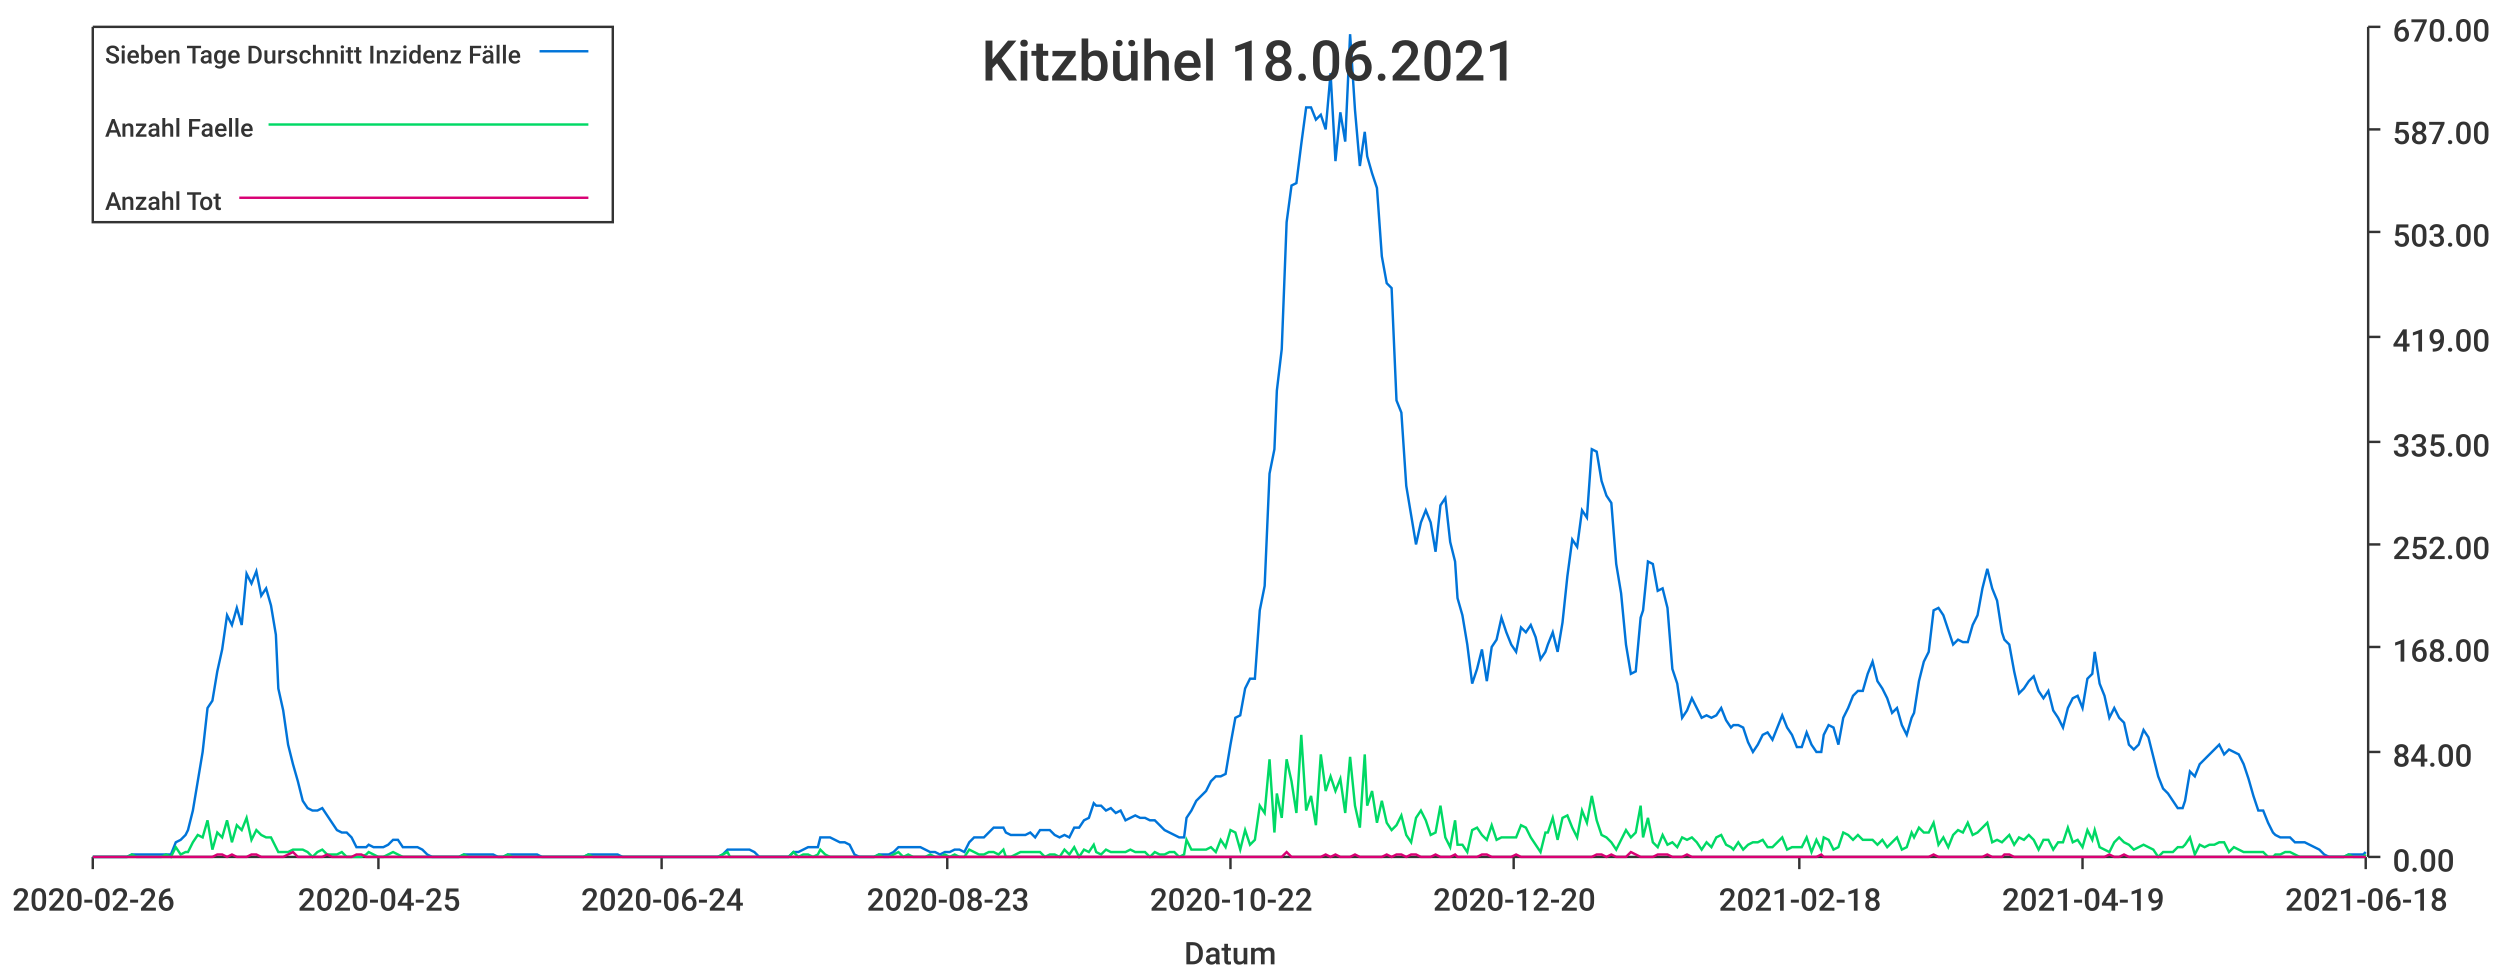
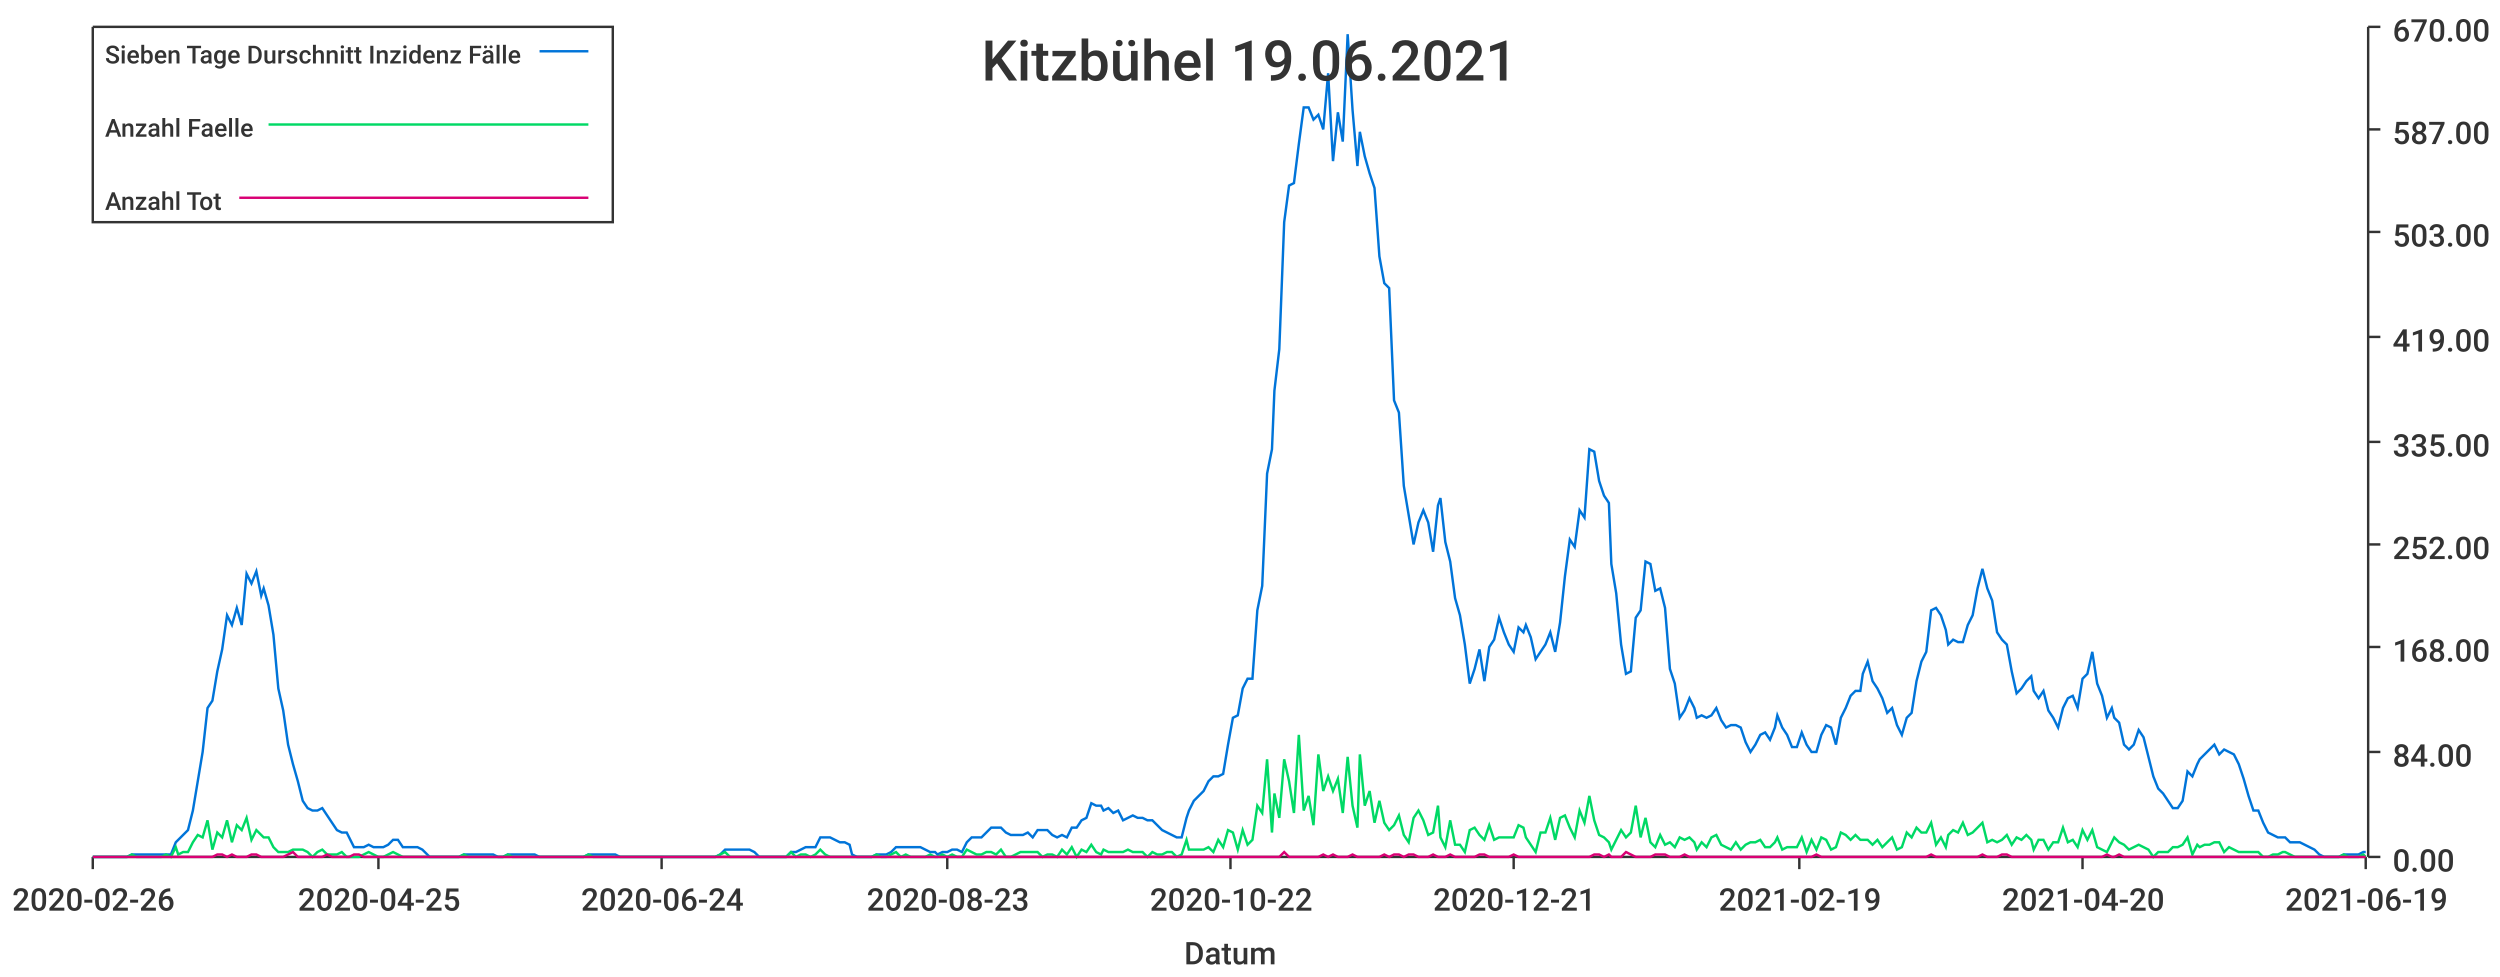
<svg xmlns="http://www.w3.org/2000/svg" width="1024" height="400">\n<path d="M 0 0 L 1024 0 L 1024 400 L 0 400 L 0 0" style="stroke-width:0;stroke:rgba(255,255,255,1.0);fill:rgba(255,255,255,1.0)" />
  <path d="M 38 11 L 969 11 L 969 351 L 38 351 L 38 11" style="stroke-width:0;stroke:rgba(255,255,255,1.0);fill:rgba(255,255,255,1.0)" />
  <path d="M 38 351 L 969 351" style="stroke-width:1;stroke:rgba(51,51,51,1.0);fill:none" />
  <path d="M 38 351 L 38 356" style="stroke-width:1;stroke:rgba(51,51,51,1.0);fill:none" />
  <text x="5" y="373" style="stroke-width:0;stroke:none;fill:rgba(51,51,51,1.0);font-size:12.8px;font-family:'Roboto Medium',sans-serif">2020-02-26</text>
  <path d="M 155 351 L 155 356" style="stroke-width:1;stroke:rgba(51,51,51,1.0);fill:none" />
  <text x="122" y="373" style="stroke-width:0;stroke:none;fill:rgba(51,51,51,1.0);font-size:12.8px;font-family:'Roboto Medium',sans-serif">2020-04-25</text>
  <path d="M 271 351 L 271 356" style="stroke-width:1;stroke:rgba(51,51,51,1.0);fill:none" />
  <text x="238" y="373" style="stroke-width:0;stroke:none;fill:rgba(51,51,51,1.0);font-size:12.8px;font-family:'Roboto Medium',sans-serif">2020-06-24</text>
  <path d="M 388 351 L 388 356" style="stroke-width:1;stroke:rgba(51,51,51,1.0);fill:none" />
  <text x="355" y="373" style="stroke-width:0;stroke:none;fill:rgba(51,51,51,1.0);font-size:12.8px;font-family:'Roboto Medium',sans-serif">2020-08-23</text>
  <path d="M 504 351 L 504 356" style="stroke-width:1;stroke:rgba(51,51,51,1.0);fill:none" />
  <text x="471" y="373" style="stroke-width:0;stroke:none;fill:rgba(51,51,51,1.0);font-size:12.8px;font-family:'Roboto Medium',sans-serif">2020-10-22</text>
  <path d="M 620 351 L 620 356" style="stroke-width:1;stroke:rgba(51,51,51,1.0);fill:none" />
-   <text x="587" y="373" style="stroke-width:0;stroke:none;fill:rgba(51,51,51,1.0);font-size:12.8px;font-family:'Roboto Medium',sans-serif">2020-12-20</text>
+   <text x="587" y="373" style="stroke-width:0;stroke:none;fill:rgba(51,51,51,1.0);font-size:12.8px;font-family:'Roboto Medium',sans-serif">2020-12-21</text>
  <path d="M 737 351 L 737 356" style="stroke-width:1;stroke:rgba(51,51,51,1.0);fill:none" />
-   <text x="704" y="373" style="stroke-width:0;stroke:none;fill:rgba(51,51,51,1.0);font-size:12.8px;font-family:'Roboto Medium',sans-serif">2021-02-18</text>
+   <text x="704" y="373" style="stroke-width:0;stroke:none;fill:rgba(51,51,51,1.0);font-size:12.8px;font-family:'Roboto Medium',sans-serif">2021-02-19</text>
  <path d="M 853 351 L 853 356" style="stroke-width:1;stroke:rgba(51,51,51,1.0);fill:none" />
-   <text x="820" y="373" style="stroke-width:0;stroke:none;fill:rgba(51,51,51,1.0);font-size:12.8px;font-family:'Roboto Medium',sans-serif">2021-04-19</text>
+   <text x="820" y="373" style="stroke-width:0;stroke:none;fill:rgba(51,51,51,1.0);font-size:12.8px;font-family:'Roboto Medium',sans-serif">2021-04-20</text>
  <path d="M 969 351 L 969 356" style="stroke-width:1;stroke:rgba(51,51,51,1.0);fill:none" />
-   <text x="936" y="373" style="stroke-width:0;stroke:none;fill:rgba(51,51,51,1.0);font-size:12.8px;font-family:'Roboto Medium',sans-serif">2021-06-18</text>
+   <text x="936" y="373" style="stroke-width:0;stroke:none;fill:rgba(51,51,51,1.0);font-size:12.8px;font-family:'Roboto Medium',sans-serif">2021-06-19</text>
  <text x="485" y="395" style="stroke-width:0;stroke:none;fill:rgba(51,51,51,1.0);font-size:12.8px;font-family:'Roboto Medium',sans-serif">Datum</text>
  <path d="M 970 351 L 970 11" style="stroke-width:1;stroke:rgba(51,51,51,1.0);fill:none" />
  <path d="M 970 351 L 975 351" style="stroke-width:1;stroke:rgba(51,51,51,1.0);fill:none" />
  <text x="980" y="357" style="stroke-width:0;stroke:none;fill:rgba(51,51,51,1.0);font-size:12.8px;font-family:'Roboto Medium',sans-serif">0.00</text>
  <path d="M 970 308 L 975 308" style="stroke-width:1;stroke:rgba(51,51,51,1.0);fill:none" />
  <text x="980" y="314" style="stroke-width:0;stroke:none;fill:rgba(51,51,51,1.0);font-size:12.8px;font-family:'Roboto Medium',sans-serif">84.00</text>
  <path d="M 970 265 L 975 265" style="stroke-width:1;stroke:rgba(51,51,51,1.0);fill:none" />
  <text x="980" y="271" style="stroke-width:0;stroke:none;fill:rgba(51,51,51,1.0);font-size:12.8px;font-family:'Roboto Medium',sans-serif">168.00</text>
  <path d="M 970 223 L 975 223" style="stroke-width:1;stroke:rgba(51,51,51,1.0);fill:none" />
  <text x="980" y="229" style="stroke-width:0;stroke:none;fill:rgba(51,51,51,1.0);font-size:12.8px;font-family:'Roboto Medium',sans-serif">252.00</text>
  <path d="M 970 181 L 975 181" style="stroke-width:1;stroke:rgba(51,51,51,1.0);fill:none" />
  <text x="980" y="187" style="stroke-width:0;stroke:none;fill:rgba(51,51,51,1.0);font-size:12.8px;font-family:'Roboto Medium',sans-serif">335.00</text>
  <path d="M 970 138 L 975 138" style="stroke-width:1;stroke:rgba(51,51,51,1.0);fill:none" />
  <text x="980" y="144" style="stroke-width:0;stroke:none;fill:rgba(51,51,51,1.0);font-size:12.8px;font-family:'Roboto Medium',sans-serif">419.00</text>
  <path d="M 970 95 L 975 95" style="stroke-width:1;stroke:rgba(51,51,51,1.0);fill:none" />
  <text x="980" y="101" style="stroke-width:0;stroke:none;fill:rgba(51,51,51,1.0);font-size:12.8px;font-family:'Roboto Medium',sans-serif">503.00</text>
  <path d="M 970 53 L 975 53" style="stroke-width:1;stroke:rgba(51,51,51,1.0);fill:none" />
  <text x="980" y="59" style="stroke-width:0;stroke:none;fill:rgba(51,51,51,1.0);font-size:12.8px;font-family:'Roboto Medium',sans-serif">587.00</text>
  <path d="M 970 11 L 975 11" style="stroke-width:1;stroke:rgba(51,51,51,1.0);fill:none" />
  <text x="980" y="17" style="stroke-width:0;stroke:none;fill:rgba(51,51,51,1.0);font-size:12.8px;font-family:'Roboto Medium',sans-serif">670.00</text>
-   <path d="M 38 351 L 40 351 L 42 351 L 44 351 L 46 351 L 48 351 L 50 351 L 52 351 L 54 350 L 56 350 L 58 350 L 60 350 L 62 350 L 64 350 L 66 350 L 68 350 L 70 350 L 72 345 L 74 344 L 76 342 L 77 340 L 79 332 L 81 320 L 83 308 L 85 290 L 87 287 L 89 275 L 91 266 L 93 252 L 95 256 L 97 249 L 99 256 L 101 235 L 103 239 L 105 234 L 107 244 L 109 241 L 111 248 L 113 260 L 114 282 L 116 291 L 118 305 L 120 313 L 122 320 L 124 328 L 126 331 L 128 332 L 130 332 L 132 331 L 134 334 L 136 337 L 138 340 L 140 341 L 142 341 L 144 343 L 146 347 L 148 347 L 150 347 L 151 346 L 153 347 L 155 347 L 157 347 L 159 346 L 161 344 L 163 344 L 165 347 L 167 347 L 169 347 L 171 347 L 173 348 L 175 350 L 177 351 L 179 351 L 181 351 L 183 351 L 185 351 L 187 351 L 188 351 L 190 350 L 192 350 L 194 350 L 196 350 L 198 350 L 200 350 L 202 350 L 204 351 L 206 351 L 208 350 L 210 350 L 212 350 L 214 350 L 216 350 L 218 350 L 220 350 L 222 351 L 224 351 L 225 351 L 227 351 L 229 351 L 231 351 L 233 351 L 235 351 L 237 351 L 239 351 L 241 350 L 243 350 L 245 350 L 247 350 L 249 350 L 251 350 L 253 350 L 255 351 L 257 351 L 259 351 L 261 351 L 262 351 L 264 351 L 266 351 L 268 351 L 270 351 L 272 351 L 274 351 L 276 351 L 278 351 L 280 351 L 282 351 L 284 351 L 286 351 L 288 351 L 290 351 L 292 351 L 294 351 L 296 350 L 298 348 L 299 348 L 301 348 L 303 348 L 305 348 L 307 348 L 309 349 L 311 351 L 313 351 L 315 351 L 317 351 L 319 351 L 321 351 L 323 351 L 325 349 L 327 349 L 329 348 L 331 347 L 333 347 L 335 347 L 336 343 L 338 343 L 340 343 L 342 344 L 344 345 L 346 345 L 348 346 L 350 350 L 352 351 L 354 351 L 356 351 L 358 351 L 360 350 L 362 350 L 364 350 L 366 349 L 368 347 L 370 347 L 372 347 L 374 347 L 375 347 L 377 347 L 379 348 L 381 349 L 383 349 L 385 350 L 387 349 L 389 349 L 391 348 L 393 348 L 395 349 L 397 345 L 399 343 L 401 343 L 403 343 L 405 341 L 407 339 L 409 339 L 411 339 L 412 341 L 414 342 L 416 342 L 418 342 L 420 342 L 422 341 L 424 343 L 426 340 L 428 340 L 430 340 L 432 342 L 434 343 L 436 342 L 438 343 L 440 339 L 442 339 L 444 336 L 446 335 L 448 329 L 449 330 L 451 330 L 453 332 L 455 331 L 457 333 L 459 332 L 461 336 L 463 335 L 465 334 L 467 335 L 469 335 L 471 336 L 473 336 L 475 338 L 477 340 L 479 341 L 481 342 L 483 343 L 485 343 L 486 335 L 488 332 L 490 328 L 492 326 L 494 324 L 496 320 L 498 318 L 500 318 L 502 317 L 504 305 L 506 294 L 508 293 L 510 282 L 512 278 L 514 278 L 516 250 L 518 240 L 520 194 L 522 184 L 523 160 L 525 143 L 527 91 L 529 76 L 531 75 L 533 59 L 535 44 L 537 44 L 539 49 L 541 47 L 543 53 L 545 30 L 547 66 L 549 46 L 551 58 L 553 14 L 555 45 L 557 68 L 559 54 L 560 64 L 562 71 L 564 77 L 566 105 L 568 116 L 570 118 L 572 164 L 574 169 L 576 199 L 578 211 L 580 223 L 582 214 L 584 209 L 586 214 L 588 226 L 590 207 L 592 204 L 594 222 L 596 230 L 597 245 L 599 252 L 601 264 L 603 280 L 605 274 L 607 266 L 609 279 L 611 265 L 613 262 L 615 253 L 617 259 L 619 264 L 621 267 L 623 257 L 625 259 L 627 256 L 629 261 L 631 270 L 633 267 L 634 264 L 636 259 L 638 267 L 640 255 L 642 236 L 644 221 L 646 224 L 648 209 L 650 212 L 652 184 L 654 185 L 656 197 L 658 203 L 660 206 L 662 231 L 664 243 L 666 264 L 668 276 L 670 275 L 672 253 L 673 250 L 675 230 L 677 231 L 679 242 L 681 241 L 683 249 L 685 274 L 687 280 L 689 294 L 691 291 L 693 286 L 695 290 L 697 294 L 699 293 L 701 294 L 703 293 L 705 290 L 707 295 L 709 298 L 710 297 L 712 297 L 714 298 L 716 304 L 718 308 L 720 305 L 722 301 L 724 300 L 726 303 L 728 298 L 730 293 L 732 298 L 734 301 L 736 306 L 738 306 L 740 300 L 742 305 L 744 308 L 746 308 L 747 301 L 749 297 L 751 298 L 753 305 L 755 294 L 757 290 L 759 285 L 761 283 L 763 283 L 765 276 L 767 271 L 769 279 L 771 282 L 773 286 L 775 292 L 777 290 L 779 297 L 781 301 L 783 294 L 784 292 L 786 279 L 788 271 L 790 267 L 792 250 L 794 249 L 796 252 L 798 258 L 800 264 L 802 262 L 804 263 L 806 263 L 808 256 L 810 252 L 812 241 L 814 233 L 816 241 L 818 246 L 820 259 L 821 262 L 823 264 L 825 275 L 827 284 L 829 282 L 831 279 L 833 277 L 835 283 L 837 286 L 839 283 L 841 291 L 843 294 L 845 298 L 847 290 L 849 286 L 851 285 L 853 290 L 855 278 L 857 276 L 858 267 L 860 280 L 862 285 L 864 294 L 866 290 L 868 294 L 870 296 L 872 305 L 874 307 L 876 305 L 878 299 L 880 302 L 882 310 L 884 318 L 886 323 L 888 325 L 890 328 L 892 331 L 894 331 L 895 328 L 897 316 L 899 318 L 901 313 L 903 311 L 905 309 L 907 307 L 909 305 L 911 309 L 913 307 L 915 308 L 917 309 L 919 313 L 921 319 L 923 326 L 925 332 L 927 332 L 929 337 L 931 341 L 932 342 L 934 343 L 936 343 L 938 343 L 940 345 L 942 345 L 944 345 L 946 346 L 948 347 L 950 348 L 952 350 L 954 351 L 956 351 L 958 351 L 960 351 L 962 350 L 964 350 L 966 350 L 968 350 L 969 349" style="stroke-width:1;stroke:rgba(0,116,217,1.0);fill:none" />
-   <path d="M 38 351 L 40 351 L 42 351 L 44 351 L 46 351 L 48 351 L 50 351 L 52 351 L 54 350 L 56 351 L 58 351 L 60 351 L 62 351 L 64 351 L 66 351 L 68 350 L 70 351 L 72 347 L 74 350 L 76 349 L 77 349 L 79 345 L 81 342 L 83 343 L 85 336 L 87 348 L 89 341 L 91 343 L 93 336 L 95 345 L 97 338 L 99 340 L 101 335 L 103 344 L 105 340 L 107 342 L 109 343 L 111 343 L 113 347 L 114 349 L 116 349 L 118 349 L 120 348 L 122 348 L 124 348 L 126 349 L 128 351 L 130 349 L 132 348 L 134 350 L 136 350 L 138 350 L 140 349 L 142 351 L 144 351 L 146 351 L 148 351 L 150 350 L 151 349 L 153 350 L 155 351 L 157 351 L 159 350 L 161 349 L 163 350 L 165 351 L 167 351 L 169 351 L 171 351 L 173 351 L 175 351 L 177 351 L 179 351 L 181 351 L 183 351 L 185 351 L 187 351 L 188 351 L 190 350 L 192 351 L 194 351 L 196 351 L 198 351 L 200 351 L 202 351 L 204 351 L 206 351 L 208 350 L 210 351 L 212 351 L 214 351 L 216 351 L 218 351 L 220 351 L 222 351 L 224 351 L 225 351 L 227 351 L 229 351 L 231 351 L 233 351 L 235 351 L 237 351 L 239 351 L 241 350 L 243 351 L 245 351 L 247 351 L 249 351 L 251 351 L 253 351 L 255 351 L 257 351 L 259 351 L 261 351 L 262 351 L 264 351 L 266 351 L 268 351 L 270 351 L 272 351 L 274 351 L 276 351 L 278 351 L 280 351 L 282 351 L 284 351 L 286 351 L 288 351 L 290 351 L 292 351 L 294 351 L 296 350 L 298 349 L 299 351 L 301 351 L 303 351 L 305 351 L 307 351 L 309 351 L 311 351 L 313 351 L 315 351 L 317 351 L 319 351 L 321 351 L 323 351 L 325 349 L 327 351 L 329 350 L 331 350 L 333 351 L 335 350 L 336 348 L 338 350 L 340 351 L 342 351 L 344 351 L 346 351 L 348 351 L 350 351 L 352 351 L 354 351 L 356 351 L 358 351 L 360 350 L 362 351 L 364 351 L 366 350 L 368 349 L 370 351 L 372 350 L 374 351 L 375 351 L 377 351 L 379 351 L 381 350 L 383 351 L 385 351 L 387 350 L 389 351 L 391 350 L 393 351 L 395 351 L 397 348 L 399 349 L 401 350 L 403 350 L 405 349 L 407 349 L 409 350 L 411 348 L 412 351 L 414 351 L 416 350 L 418 349 L 420 349 L 422 349 L 424 349 L 426 349 L 428 351 L 430 350 L 432 350 L 434 351 L 436 348 L 438 350 L 440 347 L 442 351 L 444 348 L 446 349 L 448 346 L 449 349 L 451 350 L 453 348 L 455 349 L 457 349 L 459 349 L 461 349 L 463 348 L 465 349 L 467 349 L 469 349 L 471 351 L 473 349 L 475 350 L 477 350 L 479 349 L 481 349 L 483 351 L 485 350 L 486 344 L 488 348 L 490 348 L 492 348 L 494 348 L 496 347 L 498 349 L 500 344 L 502 347 L 504 340 L 506 341 L 508 348 L 510 340 L 512 346 L 514 344 L 516 330 L 518 333 L 520 311 L 522 341 L 523 325 L 525 335 L 527 311 L 529 320 L 531 333 L 533 301 L 535 332 L 537 326 L 539 338 L 541 309 L 543 324 L 545 318 L 547 324 L 549 319 L 551 333 L 553 310 L 555 330 L 557 339 L 559 309 L 560 330 L 562 324 L 564 337 L 566 328 L 568 337 L 570 340 L 572 338 L 574 334 L 576 342 L 578 345 L 580 335 L 582 332 L 584 336 L 586 342 L 588 341 L 590 330 L 592 343 L 594 347 L 596 336 L 597 346 L 599 346 L 601 349 L 603 340 L 605 339 L 607 342 L 609 344 L 611 338 L 613 344 L 615 343 L 617 343 L 619 343 L 621 343 L 623 338 L 625 339 L 627 343 L 629 346 L 631 349 L 633 341 L 634 341 L 636 335 L 638 344 L 640 335 L 642 334 L 644 339 L 646 343 L 648 332 L 650 337 L 652 326 L 654 336 L 656 342 L 658 343 L 660 345 L 662 348 L 664 344 L 666 340 L 668 343 L 670 341 L 672 330 L 673 343 L 675 335 L 677 345 L 679 347 L 681 342 L 683 346 L 685 345 L 687 347 L 689 343 L 691 344 L 693 343 L 695 345 L 697 348 L 699 345 L 701 347 L 703 343 L 705 342 L 707 346 L 709 347 L 710 348 L 712 345 L 714 348 L 716 346 L 718 345 L 720 345 L 722 344 L 724 347 L 726 347 L 728 345 L 730 343 L 732 348 L 734 347 L 736 347 L 738 347 L 740 343 L 742 349 L 744 344 L 746 348 L 747 343 L 749 344 L 751 348 L 753 347 L 755 341 L 757 342 L 759 344 L 761 342 L 763 344 L 765 344 L 767 344 L 769 346 L 771 344 L 773 347 L 775 345 L 777 343 L 779 348 L 781 347 L 783 341 L 784 343 L 786 339 L 788 341 L 790 341 L 792 337 L 794 346 L 796 343 L 798 347 L 800 342 L 802 340 L 804 341 L 806 337 L 808 342 L 810 341 L 812 339 L 814 337 L 816 345 L 818 344 L 820 345 L 821 344 L 823 342 L 825 346 L 827 343 L 829 344 L 831 342 L 833 344 L 835 348 L 837 344 L 839 344 L 841 348 L 843 345 L 845 345 L 847 339 L 849 345 L 851 344 L 853 347 L 855 340 L 857 344 L 858 340 L 860 347 L 862 348 L 864 349 L 866 345 L 868 343 L 870 345 L 872 346 L 874 348 L 876 347 L 878 346 L 880 347 L 882 348 L 884 351 L 886 349 L 888 349 L 890 349 L 892 347 L 894 347 L 895 346 L 897 343 L 899 350 L 901 346 L 903 347 L 905 346 L 907 346 L 909 345 L 911 345 L 913 349 L 915 347 L 917 348 L 919 349 L 921 349 L 923 349 L 925 349 L 927 349 L 929 351 L 931 351 L 932 350 L 934 350 L 936 349 L 938 349 L 940 350 L 942 351 L 944 351 L 946 351 L 948 351 L 950 351 L 952 351 L 954 351 L 956 351 L 958 351 L 960 351 L 962 350 L 964 351 L 966 351 L 968 351 L 969 350" style="stroke-width:1;stroke:rgba(0,217,101,1.0);fill:none" />
-   <path d="M 38 351 L 40 351 L 42 351 L 44 351 L 46 351 L 48 351 L 50 351 L 52 351 L 54 351 L 56 351 L 58 351 L 60 351 L 62 351 L 64 351 L 66 351 L 68 351 L 70 351 L 72 351 L 74 351 L 76 351 L 77 351 L 79 351 L 81 351 L 83 351 L 85 351 L 87 351 L 89 350 L 91 350 L 93 351 L 95 350 L 97 351 L 99 351 L 101 351 L 103 350 L 105 350 L 107 351 L 109 351 L 111 351 L 113 351 L 114 351 L 116 351 L 118 350 L 120 349 L 122 351 L 124 351 L 126 351 L 128 351 L 130 351 L 132 351 L 134 350 L 136 351 L 138 351 L 140 351 L 142 351 L 144 351 L 146 350 L 148 350 L 150 351 L 151 351 L 153 351 L 155 351 L 157 351 L 159 351 L 161 351 L 163 351 L 165 351 L 167 351 L 169 351 L 171 351 L 173 351 L 175 351 L 177 351 L 179 351 L 181 351 L 183 351 L 185 351 L 187 351 L 188 351 L 190 351 L 192 351 L 194 351 L 196 351 L 198 351 L 200 351 L 202 351 L 204 351 L 206 351 L 208 351 L 210 351 L 212 351 L 214 351 L 216 351 L 218 351 L 220 351 L 222 351 L 224 351 L 225 351 L 227 351 L 229 351 L 231 351 L 233 351 L 235 351 L 237 351 L 239 351 L 241 351 L 243 351 L 245 351 L 247 351 L 249 351 L 251 351 L 253 351 L 255 351 L 257 351 L 259 351 L 261 351 L 262 351 L 264 351 L 266 351 L 268 351 L 270 351 L 272 351 L 274 351 L 276 351 L 278 351 L 280 351 L 282 351 L 284 351 L 286 351 L 288 351 L 290 351 L 292 351 L 294 351 L 296 351 L 298 351 L 299 351 L 301 351 L 303 351 L 305 351 L 307 351 L 309 351 L 311 351 L 313 351 L 315 351 L 317 351 L 319 351 L 321 351 L 323 351 L 325 351 L 327 351 L 329 351 L 331 351 L 333 351 L 335 351 L 336 351 L 338 351 L 340 351 L 342 351 L 344 351 L 346 351 L 348 351 L 350 351 L 352 351 L 354 351 L 356 351 L 358 351 L 360 351 L 362 351 L 364 351 L 366 351 L 368 351 L 370 351 L 372 351 L 374 351 L 375 351 L 377 351 L 379 351 L 381 351 L 383 351 L 385 351 L 387 351 L 389 351 L 391 351 L 393 351 L 395 351 L 397 351 L 399 351 L 401 351 L 403 351 L 405 351 L 407 351 L 409 351 L 411 351 L 412 351 L 414 351 L 416 351 L 418 351 L 420 351 L 422 351 L 424 351 L 426 351 L 428 351 L 430 351 L 432 351 L 434 351 L 436 351 L 438 351 L 440 351 L 442 351 L 444 351 L 446 351 L 448 351 L 449 351 L 451 351 L 453 351 L 455 351 L 457 351 L 459 351 L 461 351 L 463 351 L 465 351 L 467 351 L 469 351 L 471 351 L 473 351 L 475 351 L 477 351 L 479 351 L 481 351 L 483 351 L 485 351 L 486 351 L 488 351 L 490 351 L 492 351 L 494 351 L 496 351 L 498 351 L 500 351 L 502 351 L 504 351 L 506 351 L 508 351 L 510 351 L 512 351 L 514 351 L 516 351 L 518 351 L 520 351 L 522 351 L 523 351 L 525 351 L 527 349 L 529 351 L 531 351 L 533 351 L 535 351 L 537 351 L 539 351 L 541 351 L 543 350 L 545 351 L 547 350 L 549 351 L 551 351 L 553 351 L 555 350 L 557 351 L 559 351 L 560 351 L 562 351 L 564 351 L 566 351 L 568 350 L 570 351 L 572 350 L 574 350 L 576 351 L 578 350 L 580 350 L 582 351 L 584 351 L 586 351 L 588 350 L 590 351 L 592 351 L 594 351 L 596 350 L 597 351 L 599 351 L 601 351 L 603 351 L 605 351 L 607 350 L 609 350 L 611 351 L 613 351 L 615 351 L 617 351 L 619 351 L 621 350 L 623 351 L 625 351 L 627 351 L 629 351 L 631 351 L 633 351 L 634 351 L 636 351 L 638 351 L 640 351 L 642 351 L 644 351 L 646 351 L 648 351 L 650 351 L 652 351 L 654 350 L 656 350 L 658 351 L 660 350 L 662 351 L 664 351 L 666 351 L 668 349 L 670 350 L 672 351 L 673 351 L 675 351 L 677 351 L 679 350 L 681 350 L 683 350 L 685 351 L 687 351 L 689 351 L 691 350 L 693 351 L 695 351 L 697 351 L 699 351 L 701 351 L 703 351 L 705 351 L 707 351 L 709 351 L 710 351 L 712 351 L 714 351 L 716 351 L 718 351 L 720 351 L 722 351 L 724 351 L 726 351 L 728 351 L 730 351 L 732 351 L 734 351 L 736 351 L 738 351 L 740 351 L 742 351 L 744 351 L 746 350 L 747 351 L 749 351 L 751 351 L 753 351 L 755 351 L 757 351 L 759 351 L 761 351 L 763 351 L 765 351 L 767 351 L 769 351 L 771 351 L 773 351 L 775 351 L 777 351 L 779 351 L 781 351 L 783 351 L 784 351 L 786 351 L 788 351 L 790 351 L 792 350 L 794 351 L 796 351 L 798 351 L 800 351 L 802 351 L 804 351 L 806 351 L 808 351 L 810 351 L 812 351 L 814 350 L 816 351 L 818 351 L 820 351 L 821 350 L 823 350 L 825 351 L 827 351 L 829 351 L 831 351 L 833 351 L 835 351 L 837 351 L 839 351 L 841 351 L 843 351 L 845 351 L 847 351 L 849 351 L 851 351 L 853 351 L 855 351 L 857 351 L 858 351 L 860 351 L 862 351 L 864 350 L 866 351 L 868 351 L 870 350 L 872 351 L 874 351 L 876 351 L 878 351 L 880 351 L 882 351 L 884 351 L 886 351 L 888 351 L 890 351 L 892 351 L 894 351 L 895 351 L 897 351 L 899 351 L 901 351 L 903 351 L 905 351 L 907 351 L 909 351 L 911 351 L 913 351 L 915 351 L 917 351 L 919 351 L 921 351 L 923 351 L 925 351 L 927 351 L 929 351 L 931 351 L 932 351 L 934 351 L 936 351 L 938 351 L 940 351 L 942 351 L 944 351 L 946 351 L 948 351 L 950 351 L 952 351 L 954 351 L 956 351 L 958 351 L 960 351 L 962 351 L 964 351 L 966 351 L 968 351 L 969 351" style="stroke-width:1;stroke:rgba(217,0,116,1.0);fill:none" />
-   <text x="402" y="33" style="stroke-width:0;stroke:none;fill:rgba(51,51,51,1.0);font-size:23.0px;font-family:'Roboto Medium',sans-serif">Kitzbühel 18.06.2021</text>
+   <path d="M 38 351 L 40 351 L 42 351 L 44 351 L 46 351 L 48 351 L 50 351 L 52 351 L 54 350 L 56 350 L 58 350 L 60 350 L 62 350 L 64 350 L 66 350 L 68 350 L 70 350 L 72 345 L 73 344 L 75 342 L 77 340 L 79 332 L 81 320 L 83 308 L 85 290 L 87 287 L 89 275 L 91 266 L 93 252 L 95 256 L 97 249 L 99 256 L 101 235 L 103 239 L 105 234 L 107 244 L 108 241 L 110 248 L 112 260 L 114 282 L 116 291 L 118 305 L 120 313 L 122 320 L 124 328 L 126 331 L 128 332 L 130 332 L 132 331 L 134 334 L 136 337 L 138 340 L 140 341 L 142 341 L 143 343 L 145 347 L 147 347 L 149 347 L 151 346 L 153 347 L 155 347 L 157 347 L 159 346 L 161 344 L 163 344 L 165 347 L 167 347 L 169 347 L 171 347 L 173 348 L 175 350 L 176 351 L 178 351 L 180 351 L 182 351 L 184 351 L 186 351 L 188 351 L 190 350 L 192 350 L 194 350 L 196 350 L 198 350 L 200 350 L 202 350 L 204 351 L 206 351 L 208 350 L 210 350 L 211 350 L 213 350 L 215 350 L 217 350 L 219 350 L 221 351 L 223 351 L 225 351 L 227 351 L 229 351 L 231 351 L 233 351 L 235 351 L 237 351 L 239 351 L 241 350 L 243 350 L 245 350 L 246 350 L 248 350 L 250 350 L 252 350 L 254 351 L 256 351 L 258 351 L 260 351 L 262 351 L 264 351 L 266 351 L 268 351 L 270 351 L 272 351 L 274 351 L 276 351 L 278 351 L 280 351 L 281 351 L 283 351 L 285 351 L 287 351 L 289 351 L 291 351 L 293 351 L 295 350 L 297 348 L 299 348 L 301 348 L 303 348 L 305 348 L 307 348 L 309 349 L 311 351 L 313 351 L 314 351 L 316 351 L 318 351 L 320 351 L 322 351 L 324 349 L 326 349 L 328 348 L 330 347 L 332 347 L 334 347 L 336 343 L 338 343 L 340 343 L 342 344 L 344 345 L 346 345 L 348 346 L 349 350 L 351 351 L 353 351 L 355 351 L 357 351 L 359 350 L 361 350 L 363 350 L 365 349 L 367 347 L 369 347 L 371 347 L 373 347 L 375 347 L 377 347 L 379 348 L 381 349 L 383 349 L 384 350 L 386 349 L 388 349 L 390 348 L 392 348 L 394 349 L 396 345 L 398 343 L 400 343 L 402 343 L 404 341 L 406 339 L 408 339 L 410 339 L 412 341 L 414 342 L 416 342 L 418 342 L 419 342 L 421 341 L 423 343 L 425 340 L 427 340 L 429 340 L 431 342 L 433 343 L 435 342 L 437 343 L 439 339 L 441 339 L 443 336 L 445 335 L 447 329 L 449 330 L 451 330 L 452 332 L 454 331 L 456 333 L 458 332 L 460 336 L 462 335 L 464 334 L 466 335 L 468 335 L 470 336 L 472 336 L 474 338 L 476 340 L 478 341 L 480 342 L 482 343 L 484 343 L 486 335 L 487 332 L 489 328 L 491 326 L 493 324 L 495 320 L 497 318 L 499 318 L 501 317 L 503 305 L 505 294 L 507 293 L 509 282 L 511 278 L 513 278 L 515 250 L 517 240 L 519 194 L 521 184 L 522 160 L 524 143 L 526 91 L 528 76 L 530 75 L 532 59 L 534 44 L 536 44 L 538 49 L 540 47 L 542 53 L 544 30 L 546 66 L 548 46 L 550 58 L 552 14 L 554 45 L 556 68 L 557 54 L 559 64 L 561 71 L 563 77 L 565 105 L 567 116 L 569 118 L 571 164 L 573 169 L 575 199 L 577 211 L 579 223 L 581 214 L 583 209 L 585 214 L 587 226 L 589 207 L 590 204 L 592 222 L 594 230 L 596 245 L 598 252 L 600 264 L 602 280 L 604 274 L 606 266 L 608 279 L 610 265 L 612 262 L 614 253 L 616 259 L 618 264 L 620 267 L 622 257 L 624 259 L 625 256 L 627 261 L 629 270 L 631 267 L 633 264 L 635 259 L 637 267 L 639 255 L 641 236 L 643 221 L 645 224 L 647 209 L 649 212 L 651 184 L 653 185 L 655 197 L 657 203 L 659 206 L 660 231 L 662 243 L 664 264 L 666 276 L 668 275 L 670 253 L 672 250 L 674 230 L 676 231 L 678 242 L 680 241 L 682 249 L 684 274 L 686 280 L 688 294 L 690 291 L 692 286 L 694 290 L 695 294 L 697 293 L 699 294 L 701 293 L 703 290 L 705 295 L 707 298 L 709 297 L 711 297 L 713 298 L 715 304 L 717 308 L 719 305 L 721 301 L 723 300 L 725 303 L 727 298 L 728 293 L 730 298 L 732 301 L 734 306 L 736 306 L 738 300 L 740 305 L 742 308 L 744 308 L 746 301 L 748 297 L 750 298 L 752 305 L 754 294 L 756 290 L 758 285 L 760 283 L 762 283 L 763 276 L 765 271 L 767 279 L 769 282 L 771 286 L 773 292 L 775 290 L 777 297 L 779 301 L 781 294 L 783 292 L 785 279 L 787 271 L 789 267 L 791 250 L 793 249 L 795 252 L 797 258 L 798 264 L 800 262 L 802 263 L 804 263 L 806 256 L 808 252 L 810 241 L 812 233 L 814 241 L 816 246 L 818 259 L 820 262 L 822 264 L 824 275 L 826 284 L 828 282 L 830 279 L 832 277 L 833 283 L 835 286 L 837 283 L 839 291 L 841 294 L 843 298 L 845 290 L 847 286 L 849 285 L 851 290 L 853 278 L 855 276 L 857 267 L 859 280 L 861 285 L 863 294 L 865 290 L 866 294 L 868 296 L 870 305 L 872 307 L 874 305 L 876 299 L 878 302 L 880 310 L 882 318 L 884 323 L 886 325 L 888 328 L 890 331 L 892 331 L 894 328 L 896 316 L 898 318 L 900 313 L 901 311 L 903 309 L 905 307 L 907 305 L 909 309 L 911 307 L 913 308 L 915 309 L 917 313 L 919 319 L 921 326 L 923 332 L 925 332 L 927 337 L 929 341 L 931 342 L 933 343 L 935 343 L 936 343 L 938 345 L 940 345 L 942 345 L 944 346 L 946 347 L 948 348 L 950 350 L 952 351 L 954 351 L 956 351 L 958 351 L 960 350 L 962 350 L 964 350 L 966 350 L 968 349 L 969 349" style="stroke-width:1;stroke:rgba(0,116,217,1.0);fill:none" />
+   <path d="M 38 351 L 40 351 L 42 351 L 44 351 L 46 351 L 48 351 L 50 351 L 52 351 L 54 350 L 56 351 L 58 351 L 60 351 L 62 351 L 64 351 L 66 351 L 68 350 L 70 351 L 72 347 L 73 350 L 75 349 L 77 349 L 79 345 L 81 342 L 83 343 L 85 336 L 87 348 L 89 341 L 91 343 L 93 336 L 95 345 L 97 338 L 99 340 L 101 335 L 103 344 L 105 340 L 107 342 L 108 343 L 110 343 L 112 347 L 114 349 L 116 349 L 118 349 L 120 348 L 122 348 L 124 348 L 126 349 L 128 351 L 130 349 L 132 348 L 134 350 L 136 350 L 138 350 L 140 349 L 142 351 L 143 351 L 145 351 L 147 351 L 149 350 L 151 349 L 153 350 L 155 351 L 157 351 L 159 350 L 161 349 L 163 350 L 165 351 L 167 351 L 169 351 L 171 351 L 173 351 L 175 351 L 176 351 L 178 351 L 180 351 L 182 351 L 184 351 L 186 351 L 188 351 L 190 350 L 192 351 L 194 351 L 196 351 L 198 351 L 200 351 L 202 351 L 204 351 L 206 351 L 208 350 L 210 351 L 211 351 L 213 351 L 215 351 L 217 351 L 219 351 L 221 351 L 223 351 L 225 351 L 227 351 L 229 351 L 231 351 L 233 351 L 235 351 L 237 351 L 239 351 L 241 350 L 243 351 L 245 351 L 246 351 L 248 351 L 250 351 L 252 351 L 254 351 L 256 351 L 258 351 L 260 351 L 262 351 L 264 351 L 266 351 L 268 351 L 270 351 L 272 351 L 274 351 L 276 351 L 278 351 L 280 351 L 281 351 L 283 351 L 285 351 L 287 351 L 289 351 L 291 351 L 293 351 L 295 350 L 297 349 L 299 351 L 301 351 L 303 351 L 305 351 L 307 351 L 309 351 L 311 351 L 313 351 L 314 351 L 316 351 L 318 351 L 320 351 L 322 351 L 324 349 L 326 351 L 328 350 L 330 350 L 332 351 L 334 350 L 336 348 L 338 350 L 340 351 L 342 351 L 344 351 L 346 351 L 348 351 L 349 351 L 351 351 L 353 351 L 355 351 L 357 351 L 359 350 L 361 351 L 363 351 L 365 350 L 367 349 L 369 351 L 371 350 L 373 351 L 375 351 L 377 351 L 379 351 L 381 350 L 383 351 L 384 351 L 386 350 L 388 351 L 390 350 L 392 351 L 394 351 L 396 348 L 398 349 L 400 350 L 402 350 L 404 349 L 406 349 L 408 350 L 410 348 L 412 351 L 414 351 L 416 350 L 418 349 L 419 349 L 421 349 L 423 349 L 425 349 L 427 351 L 429 350 L 431 350 L 433 351 L 435 348 L 437 350 L 439 347 L 441 351 L 443 348 L 445 349 L 447 346 L 449 349 L 451 350 L 452 348 L 454 349 L 456 349 L 458 349 L 460 349 L 462 348 L 464 349 L 466 349 L 468 349 L 470 351 L 472 349 L 474 350 L 476 350 L 478 349 L 480 349 L 482 351 L 484 350 L 486 344 L 487 348 L 489 348 L 491 348 L 493 348 L 495 347 L 497 349 L 499 344 L 501 347 L 503 340 L 505 341 L 507 348 L 509 340 L 511 346 L 513 344 L 515 330 L 517 333 L 519 311 L 521 341 L 522 325 L 524 335 L 526 311 L 528 320 L 530 333 L 532 301 L 534 332 L 536 326 L 538 338 L 540 309 L 542 324 L 544 318 L 546 324 L 548 319 L 550 333 L 552 310 L 554 330 L 556 339 L 557 309 L 559 330 L 561 324 L 563 337 L 565 328 L 567 337 L 569 340 L 571 338 L 573 334 L 575 342 L 577 345 L 579 335 L 581 332 L 583 336 L 585 342 L 587 341 L 589 330 L 590 343 L 592 347 L 594 336 L 596 346 L 598 346 L 600 349 L 602 340 L 604 339 L 606 342 L 608 344 L 610 338 L 612 344 L 614 343 L 616 343 L 618 343 L 620 343 L 622 338 L 624 339 L 625 343 L 627 346 L 629 349 L 631 341 L 633 341 L 635 335 L 637 344 L 639 335 L 641 334 L 643 339 L 645 343 L 647 332 L 649 337 L 651 326 L 653 336 L 655 342 L 657 343 L 659 345 L 660 348 L 662 344 L 664 340 L 666 343 L 668 341 L 670 330 L 672 343 L 674 335 L 676 345 L 678 347 L 680 342 L 682 346 L 684 345 L 686 347 L 688 343 L 690 344 L 692 343 L 694 345 L 695 348 L 697 345 L 699 347 L 701 343 L 703 342 L 705 346 L 707 347 L 709 348 L 711 345 L 713 348 L 715 346 L 717 345 L 719 345 L 721 344 L 723 347 L 725 347 L 727 345 L 728 343 L 730 348 L 732 347 L 734 347 L 736 347 L 738 343 L 740 349 L 742 344 L 744 348 L 746 343 L 748 344 L 750 348 L 752 347 L 754 341 L 756 342 L 758 344 L 760 342 L 762 344 L 763 344 L 765 344 L 767 346 L 769 344 L 771 347 L 773 345 L 775 343 L 777 348 L 779 347 L 781 341 L 783 343 L 785 339 L 787 341 L 789 341 L 791 337 L 793 346 L 795 343 L 797 347 L 798 342 L 800 340 L 802 341 L 804 337 L 806 342 L 808 341 L 810 339 L 812 337 L 814 345 L 816 344 L 818 345 L 820 344 L 822 342 L 824 346 L 826 343 L 828 344 L 830 342 L 832 344 L 833 348 L 835 344 L 837 344 L 839 348 L 841 345 L 843 345 L 845 339 L 847 345 L 849 344 L 851 347 L 853 340 L 855 344 L 857 340 L 859 347 L 861 348 L 863 349 L 865 345 L 866 343 L 868 345 L 870 346 L 872 348 L 874 347 L 876 346 L 878 347 L 880 348 L 882 351 L 884 349 L 886 349 L 888 349 L 890 347 L 892 347 L 894 346 L 896 343 L 898 350 L 900 346 L 901 347 L 903 346 L 905 346 L 907 345 L 909 345 L 911 349 L 913 347 L 915 348 L 917 349 L 919 349 L 921 349 L 923 349 L 925 349 L 927 351 L 929 351 L 931 350 L 933 350 L 935 349 L 936 349 L 938 350 L 940 351 L 942 351 L 944 351 L 946 351 L 948 351 L 950 351 L 952 351 L 954 351 L 956 351 L 958 351 L 960 350 L 962 351 L 964 351 L 966 351 L 968 350 L 969 351" style="stroke-width:1;stroke:rgba(0,217,101,1.0);fill:none" />
+   <path d="M 38 351 L 40 351 L 42 351 L 44 351 L 46 351 L 48 351 L 50 351 L 52 351 L 54 351 L 56 351 L 58 351 L 60 351 L 62 351 L 64 351 L 66 351 L 68 351 L 70 351 L 72 351 L 73 351 L 75 351 L 77 351 L 79 351 L 81 351 L 83 351 L 85 351 L 87 351 L 89 350 L 91 350 L 93 351 L 95 350 L 97 351 L 99 351 L 101 351 L 103 350 L 105 350 L 107 351 L 108 351 L 110 351 L 112 351 L 114 351 L 116 351 L 118 350 L 120 349 L 122 351 L 124 351 L 126 351 L 128 351 L 130 351 L 132 351 L 134 350 L 136 351 L 138 351 L 140 351 L 142 351 L 143 351 L 145 350 L 147 350 L 149 351 L 151 351 L 153 351 L 155 351 L 157 351 L 159 351 L 161 351 L 163 351 L 165 351 L 167 351 L 169 351 L 171 351 L 173 351 L 175 351 L 176 351 L 178 351 L 180 351 L 182 351 L 184 351 L 186 351 L 188 351 L 190 351 L 192 351 L 194 351 L 196 351 L 198 351 L 200 351 L 202 351 L 204 351 L 206 351 L 208 351 L 210 351 L 211 351 L 213 351 L 215 351 L 217 351 L 219 351 L 221 351 L 223 351 L 225 351 L 227 351 L 229 351 L 231 351 L 233 351 L 235 351 L 237 351 L 239 351 L 241 351 L 243 351 L 245 351 L 246 351 L 248 351 L 250 351 L 252 351 L 254 351 L 256 351 L 258 351 L 260 351 L 262 351 L 264 351 L 266 351 L 268 351 L 270 351 L 272 351 L 274 351 L 276 351 L 278 351 L 280 351 L 281 351 L 283 351 L 285 351 L 287 351 L 289 351 L 291 351 L 293 351 L 295 351 L 297 351 L 299 351 L 301 351 L 303 351 L 305 351 L 307 351 L 309 351 L 311 351 L 313 351 L 314 351 L 316 351 L 318 351 L 320 351 L 322 351 L 324 351 L 326 351 L 328 351 L 330 351 L 332 351 L 334 351 L 336 351 L 338 351 L 340 351 L 342 351 L 344 351 L 346 351 L 348 351 L 349 351 L 351 351 L 353 351 L 355 351 L 357 351 L 359 351 L 361 351 L 363 351 L 365 351 L 367 351 L 369 351 L 371 351 L 373 351 L 375 351 L 377 351 L 379 351 L 381 351 L 383 351 L 384 351 L 386 351 L 388 351 L 390 351 L 392 351 L 394 351 L 396 351 L 398 351 L 400 351 L 402 351 L 404 351 L 406 351 L 408 351 L 410 351 L 412 351 L 414 351 L 416 351 L 418 351 L 419 351 L 421 351 L 423 351 L 425 351 L 427 351 L 429 351 L 431 351 L 433 351 L 435 351 L 437 351 L 439 351 L 441 351 L 443 351 L 445 351 L 447 351 L 449 351 L 451 351 L 452 351 L 454 351 L 456 351 L 458 351 L 460 351 L 462 351 L 464 351 L 466 351 L 468 351 L 470 351 L 472 351 L 474 351 L 476 351 L 478 351 L 480 351 L 482 351 L 484 351 L 486 351 L 487 351 L 489 351 L 491 351 L 493 351 L 495 351 L 497 351 L 499 351 L 501 351 L 503 351 L 505 351 L 507 351 L 509 351 L 511 351 L 513 351 L 515 351 L 517 351 L 519 351 L 521 351 L 522 351 L 524 351 L 526 349 L 528 351 L 530 351 L 532 351 L 534 351 L 536 351 L 538 351 L 540 351 L 542 350 L 544 351 L 546 350 L 548 351 L 550 351 L 552 351 L 554 350 L 556 351 L 557 351 L 559 351 L 561 351 L 563 351 L 565 351 L 567 350 L 569 351 L 571 350 L 573 350 L 575 351 L 577 350 L 579 350 L 581 351 L 583 351 L 585 351 L 587 350 L 589 351 L 590 351 L 592 351 L 594 350 L 596 351 L 598 351 L 600 351 L 602 351 L 604 351 L 606 350 L 608 350 L 610 351 L 612 351 L 614 351 L 616 351 L 618 351 L 620 350 L 622 351 L 624 351 L 625 351 L 627 351 L 629 351 L 631 351 L 633 351 L 635 351 L 637 351 L 639 351 L 641 351 L 643 351 L 645 351 L 647 351 L 649 351 L 651 351 L 653 350 L 655 350 L 657 351 L 659 350 L 660 351 L 662 351 L 664 351 L 666 349 L 668 350 L 670 351 L 672 351 L 674 351 L 676 351 L 678 350 L 680 350 L 682 350 L 684 351 L 686 351 L 688 351 L 690 350 L 692 351 L 694 351 L 695 351 L 697 351 L 699 351 L 701 351 L 703 351 L 705 351 L 707 351 L 709 351 L 711 351 L 713 351 L 715 351 L 717 351 L 719 351 L 721 351 L 723 351 L 725 351 L 727 351 L 728 351 L 730 351 L 732 351 L 734 351 L 736 351 L 738 351 L 740 351 L 742 351 L 744 350 L 746 351 L 748 351 L 750 351 L 752 351 L 754 351 L 756 351 L 758 351 L 760 351 L 762 351 L 763 351 L 765 351 L 767 351 L 769 351 L 771 351 L 773 351 L 775 351 L 777 351 L 779 351 L 781 351 L 783 351 L 785 351 L 787 351 L 789 351 L 791 350 L 793 351 L 795 351 L 797 351 L 798 351 L 800 351 L 802 351 L 804 351 L 806 351 L 808 351 L 810 351 L 812 350 L 814 351 L 816 351 L 818 351 L 820 350 L 822 350 L 824 351 L 826 351 L 828 351 L 830 351 L 832 351 L 833 351 L 835 351 L 837 351 L 839 351 L 841 351 L 843 351 L 845 351 L 847 351 L 849 351 L 851 351 L 853 351 L 855 351 L 857 351 L 859 351 L 861 351 L 863 350 L 865 351 L 866 351 L 868 350 L 870 351 L 872 351 L 874 351 L 876 351 L 878 351 L 880 351 L 882 351 L 884 351 L 886 351 L 888 351 L 890 351 L 892 351 L 894 351 L 896 351 L 898 351 L 900 351 L 901 351 L 903 351 L 905 351 L 907 351 L 909 351 L 911 351 L 913 351 L 915 351 L 917 351 L 919 351 L 921 351 L 923 351 L 925 351 L 927 351 L 929 351 L 931 351 L 933 351 L 935 351 L 936 351 L 938 351 L 940 351 L 942 351 L 944 351 L 946 351 L 948 351 L 950 351 L 952 351 L 954 351 L 956 351 L 958 351 L 960 351 L 962 351 L 964 351 L 966 351 L 968 351 L 969 351" style="stroke-width:1;stroke:rgba(217,0,116,1.0);fill:none" />
+   <text x="402" y="33" style="stroke-width:0;stroke:none;fill:rgba(51,51,51,1.0);font-size:23.0px;font-family:'Roboto Medium',sans-serif">Kitzbühel 19.06.2021</text>
  <path d="M 38 11 L 251 11 L 251 91 L 38 91 L 38 11" style="stroke-width:1;stroke:rgba(51,51,51,1.0);fill:rgba(255,255,255,1.0)" />
  <text x="43" y="26" style="stroke-width:0;stroke:none;fill:rgba(51,51,51,1.0);font-size:10.2px;font-family:'Roboto Medium',sans-serif">Sieben Tage Durschnitt Inzidenz Fälle</text>
  <path d="M 221 21 L 241 21" style="stroke-width:1;stroke:rgba(0,116,217,1.0);fill:none" />
  <text x="43" y="56" style="stroke-width:0;stroke:none;fill:rgba(51,51,51,1.0);font-size:10.2px;font-family:'Roboto Medium',sans-serif">Anzahl Faelle</text>
  <path d="M 110 51 L 241 51" style="stroke-width:1;stroke:rgba(0,217,101,1.0);fill:none" />
  <text x="43" y="86" style="stroke-width:0;stroke:none;fill:rgba(51,51,51,1.0);font-size:10.2px;font-family:'Roboto Medium',sans-serif">Anzahl Tot</text>
  <path d="M 98 81 L 241 81" style="stroke-width:1;stroke:rgba(217,0,116,1.0);fill:none" />
</svg>
